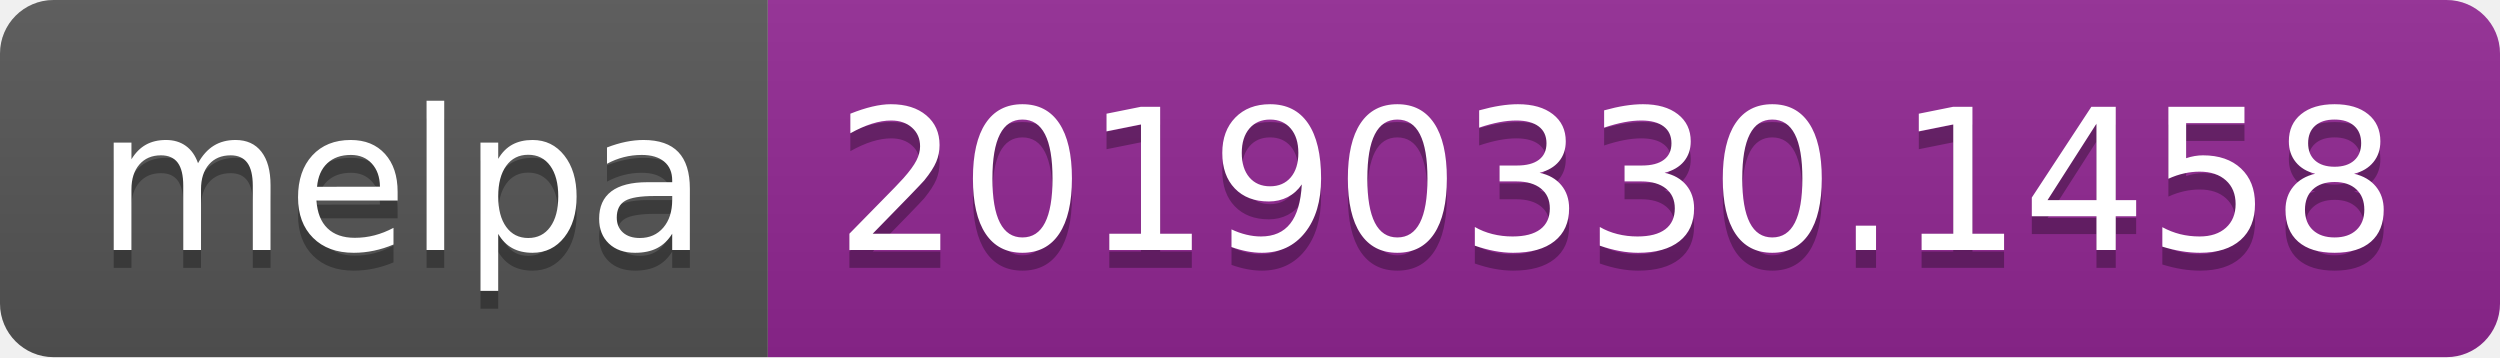
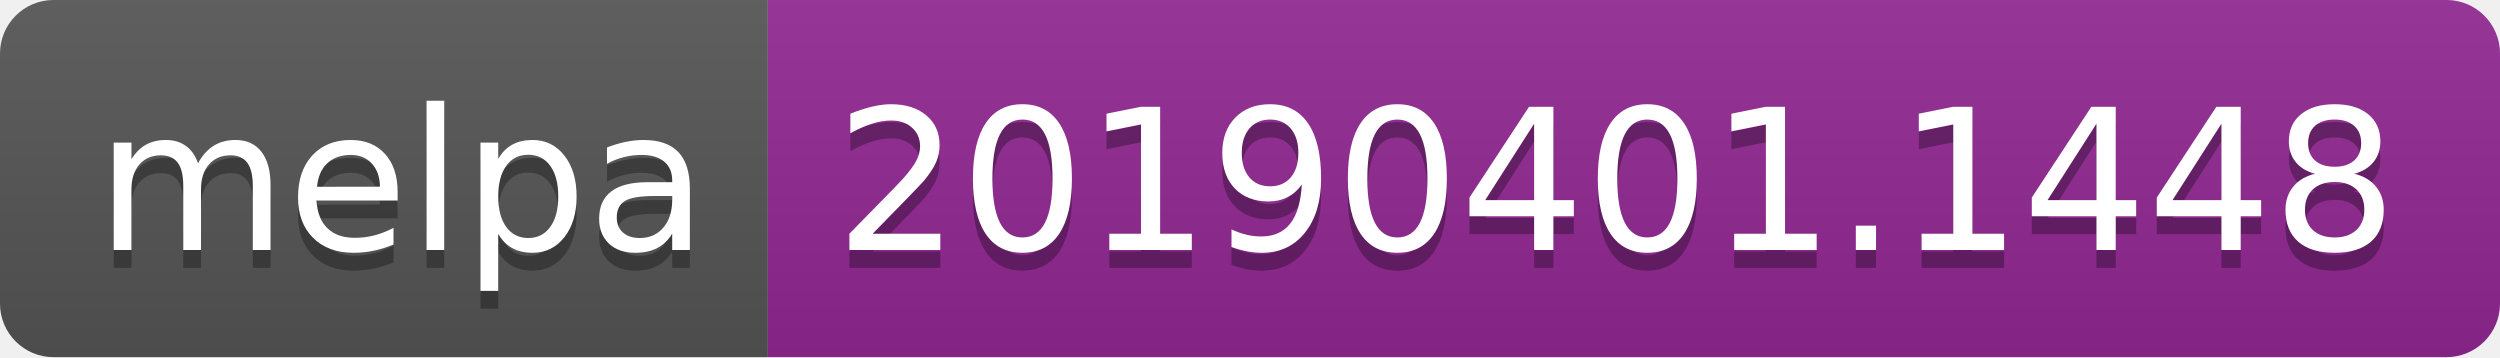
<svg xmlns="http://www.w3.org/2000/svg" width="140" height="20">
  <linearGradient id="b" x2="0" y2="100%">
    <stop offset="0" stop-color="#bbb" stop-opacity=".1" />
    <stop offset="1" stop-opacity=".1" />
  </linearGradient>
  <clipPath id="a">
    <rect width="140" height="20" rx="3" fill="#fff" />
  </clipPath>
  <g clip-path="url(#a)">
    <path fill="#555" d="M0 0h43v20H0z" />
    <path fill="#922793" d="M43 0h97v20H43z" />
    <path fill="url(#b)" d="M0 0h140v20H0z" />
  </g>
  <g fill="#fff" text-anchor="middle" font-family="DejaVu Sans,Verdana,Geneva,sans-serif" font-size="110">
    <text x="225" y="150" fill="#010101" fill-opacity=".3" transform="scale(.1)" textLength="330">melpa</text>
    <text x="225" y="140" transform="scale(.1)" textLength="330">melpa</text>
-     <text x="905" y="150" fill="#010101" fill-opacity=".3" transform="scale(.1)" textLength="870">20190330.1458</text>
-     <text x="905" y="140" transform="scale(.1)" textLength="870">20190330.1458</text>
+     <text x="905" y="150" fill="#010101" fill-opacity=".3" transform="scale(.1)" textLength="870">20190401.1448</text>
+     <text x="905" y="140" transform="scale(.1)" textLength="870">20190401.1448</text>
  </g>
</svg>
